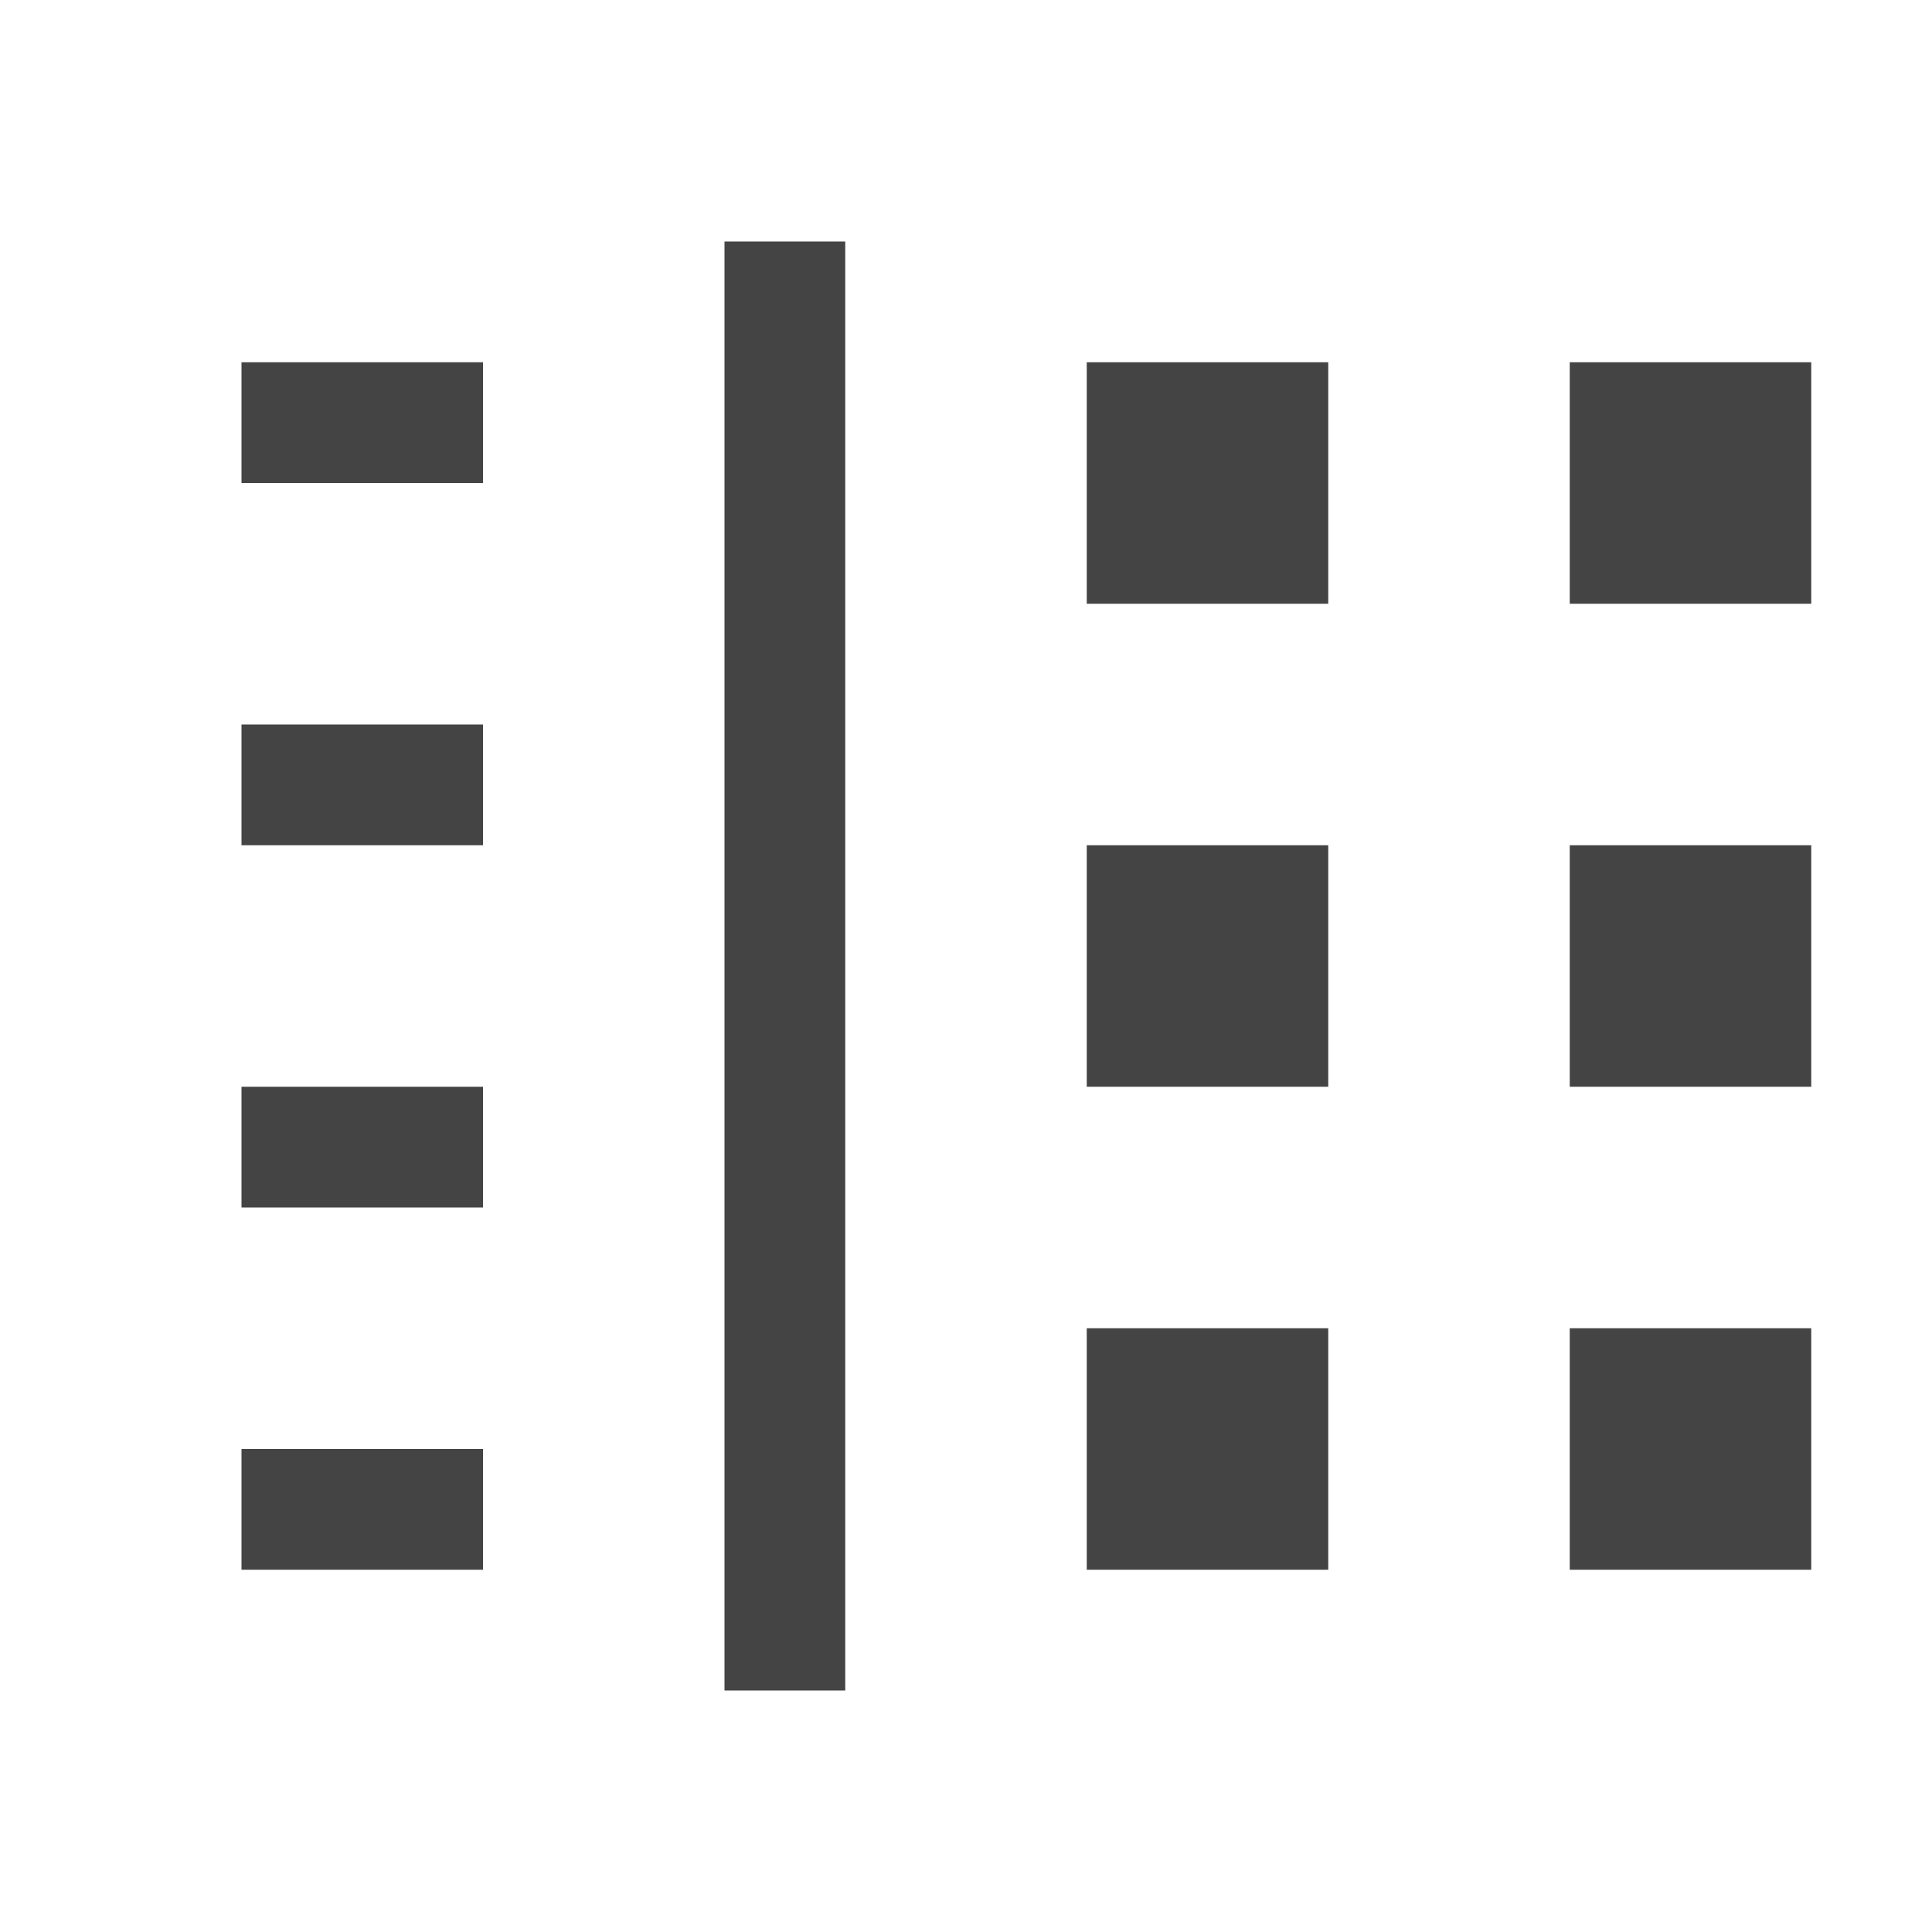
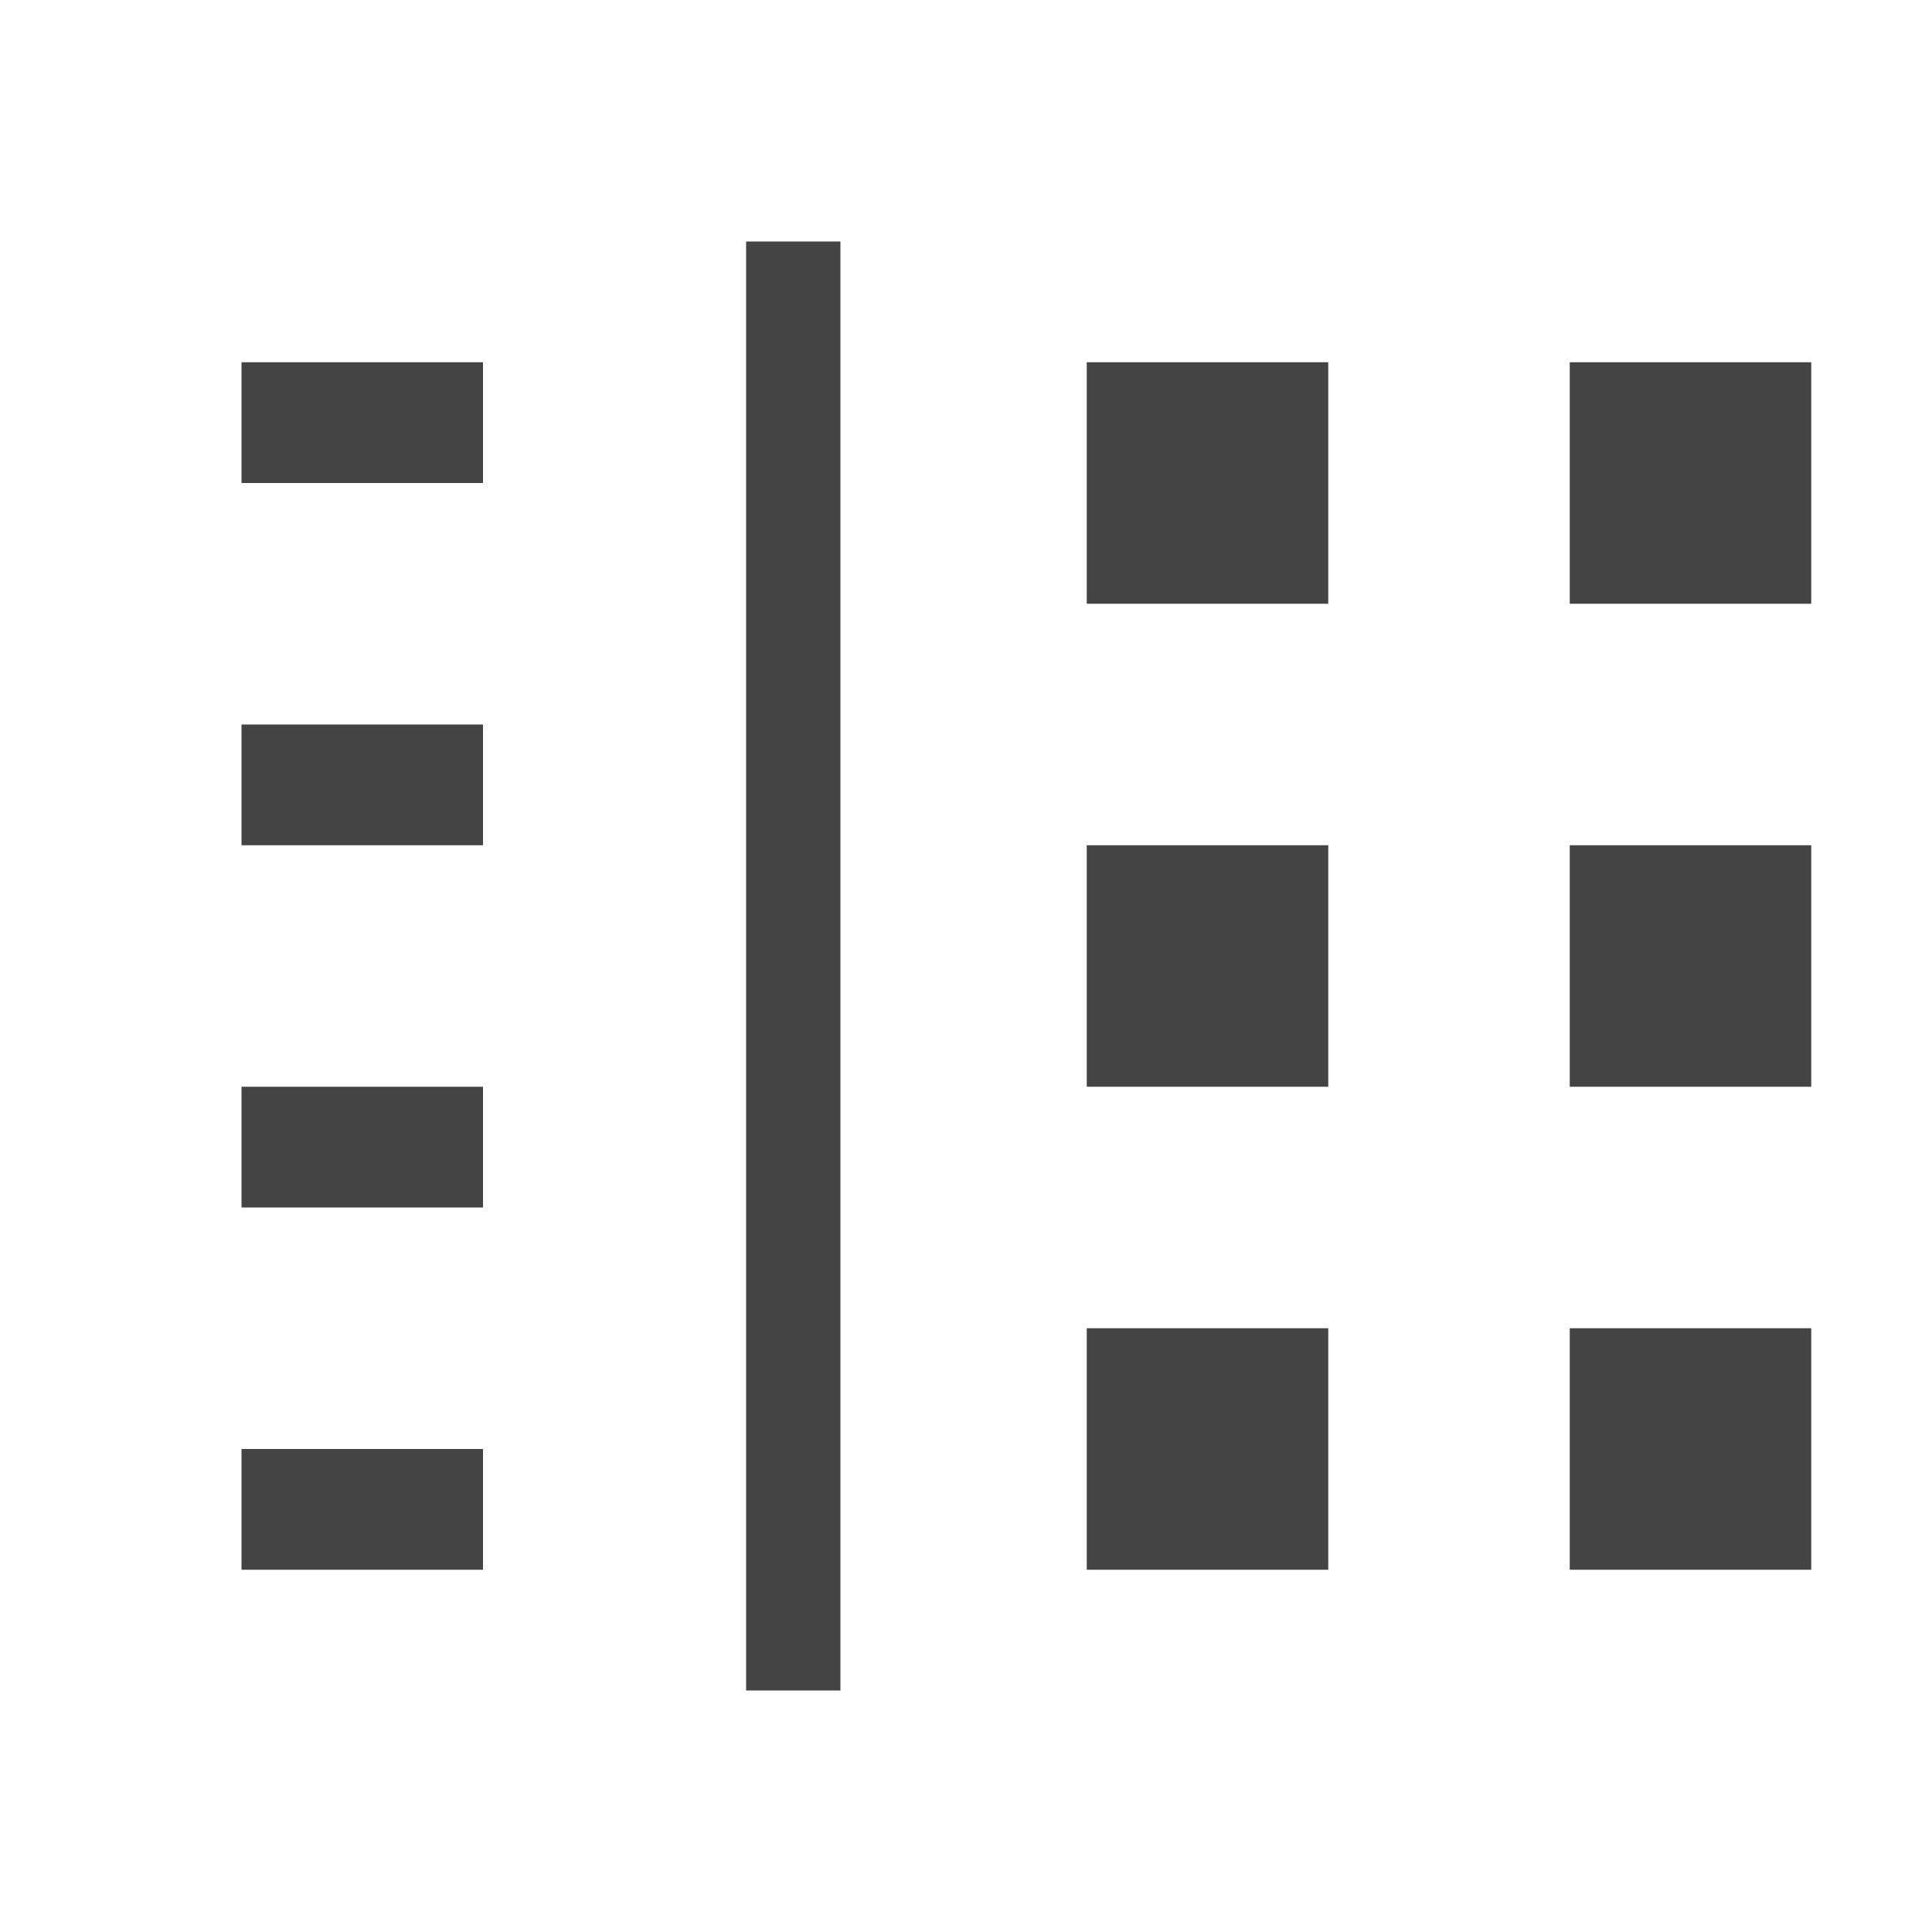
- <svg xmlns="http://www.w3.org/2000/svg" width="16" height="16" version="1.1">
-   <path style="fill:#444444" d="M 6,2 V 14 H 7 V 2 Z M 2,3 V 4 H 4 V 3 Z M 9,3 V 5 H 11 V 3 Z M 13,3 V 5 H 15 V 3 Z M 2,6 V 7 H 4 V 6 Z M 9,7 V 9 H 11 V 7 Z M 13,7 V 9 H 15 V 7 Z M 2,9 V 10 H 4 V 9 Z M 9,11 V 13 H 11 V 11 Z M 13,11 V 13 H 15 V 11 Z M 2,12 V 13 H 4 V 12 Z" />
+ <svg xmlns="http://www.w3.org/2000/svg" style="clip-rule:evenodd;fill-rule:evenodd;stroke-linejoin:round;stroke-miterlimit:2" version="1.1" viewBox="0 0 16 16">
+   <path d="m6.179 2v12h0.781v-12h-0.781zm-4.179 1v1h2v-1h-2zm7 0v2h2v-2h-2zm4 0v2h2v-2h-2zm-11 3v1h2v-1h-2zm7 1v2h2v-2h-2zm4 0v2h2v-2h-2zm-11 2v1h2v-1h-2zm7 2v2h2v-2h-2zm4 0v2h2v-2h-2zm-11 1v1h2v-1h-2z" style="fill-rule:nonzero;fill:rgb(68,68,68)" />
</svg>
